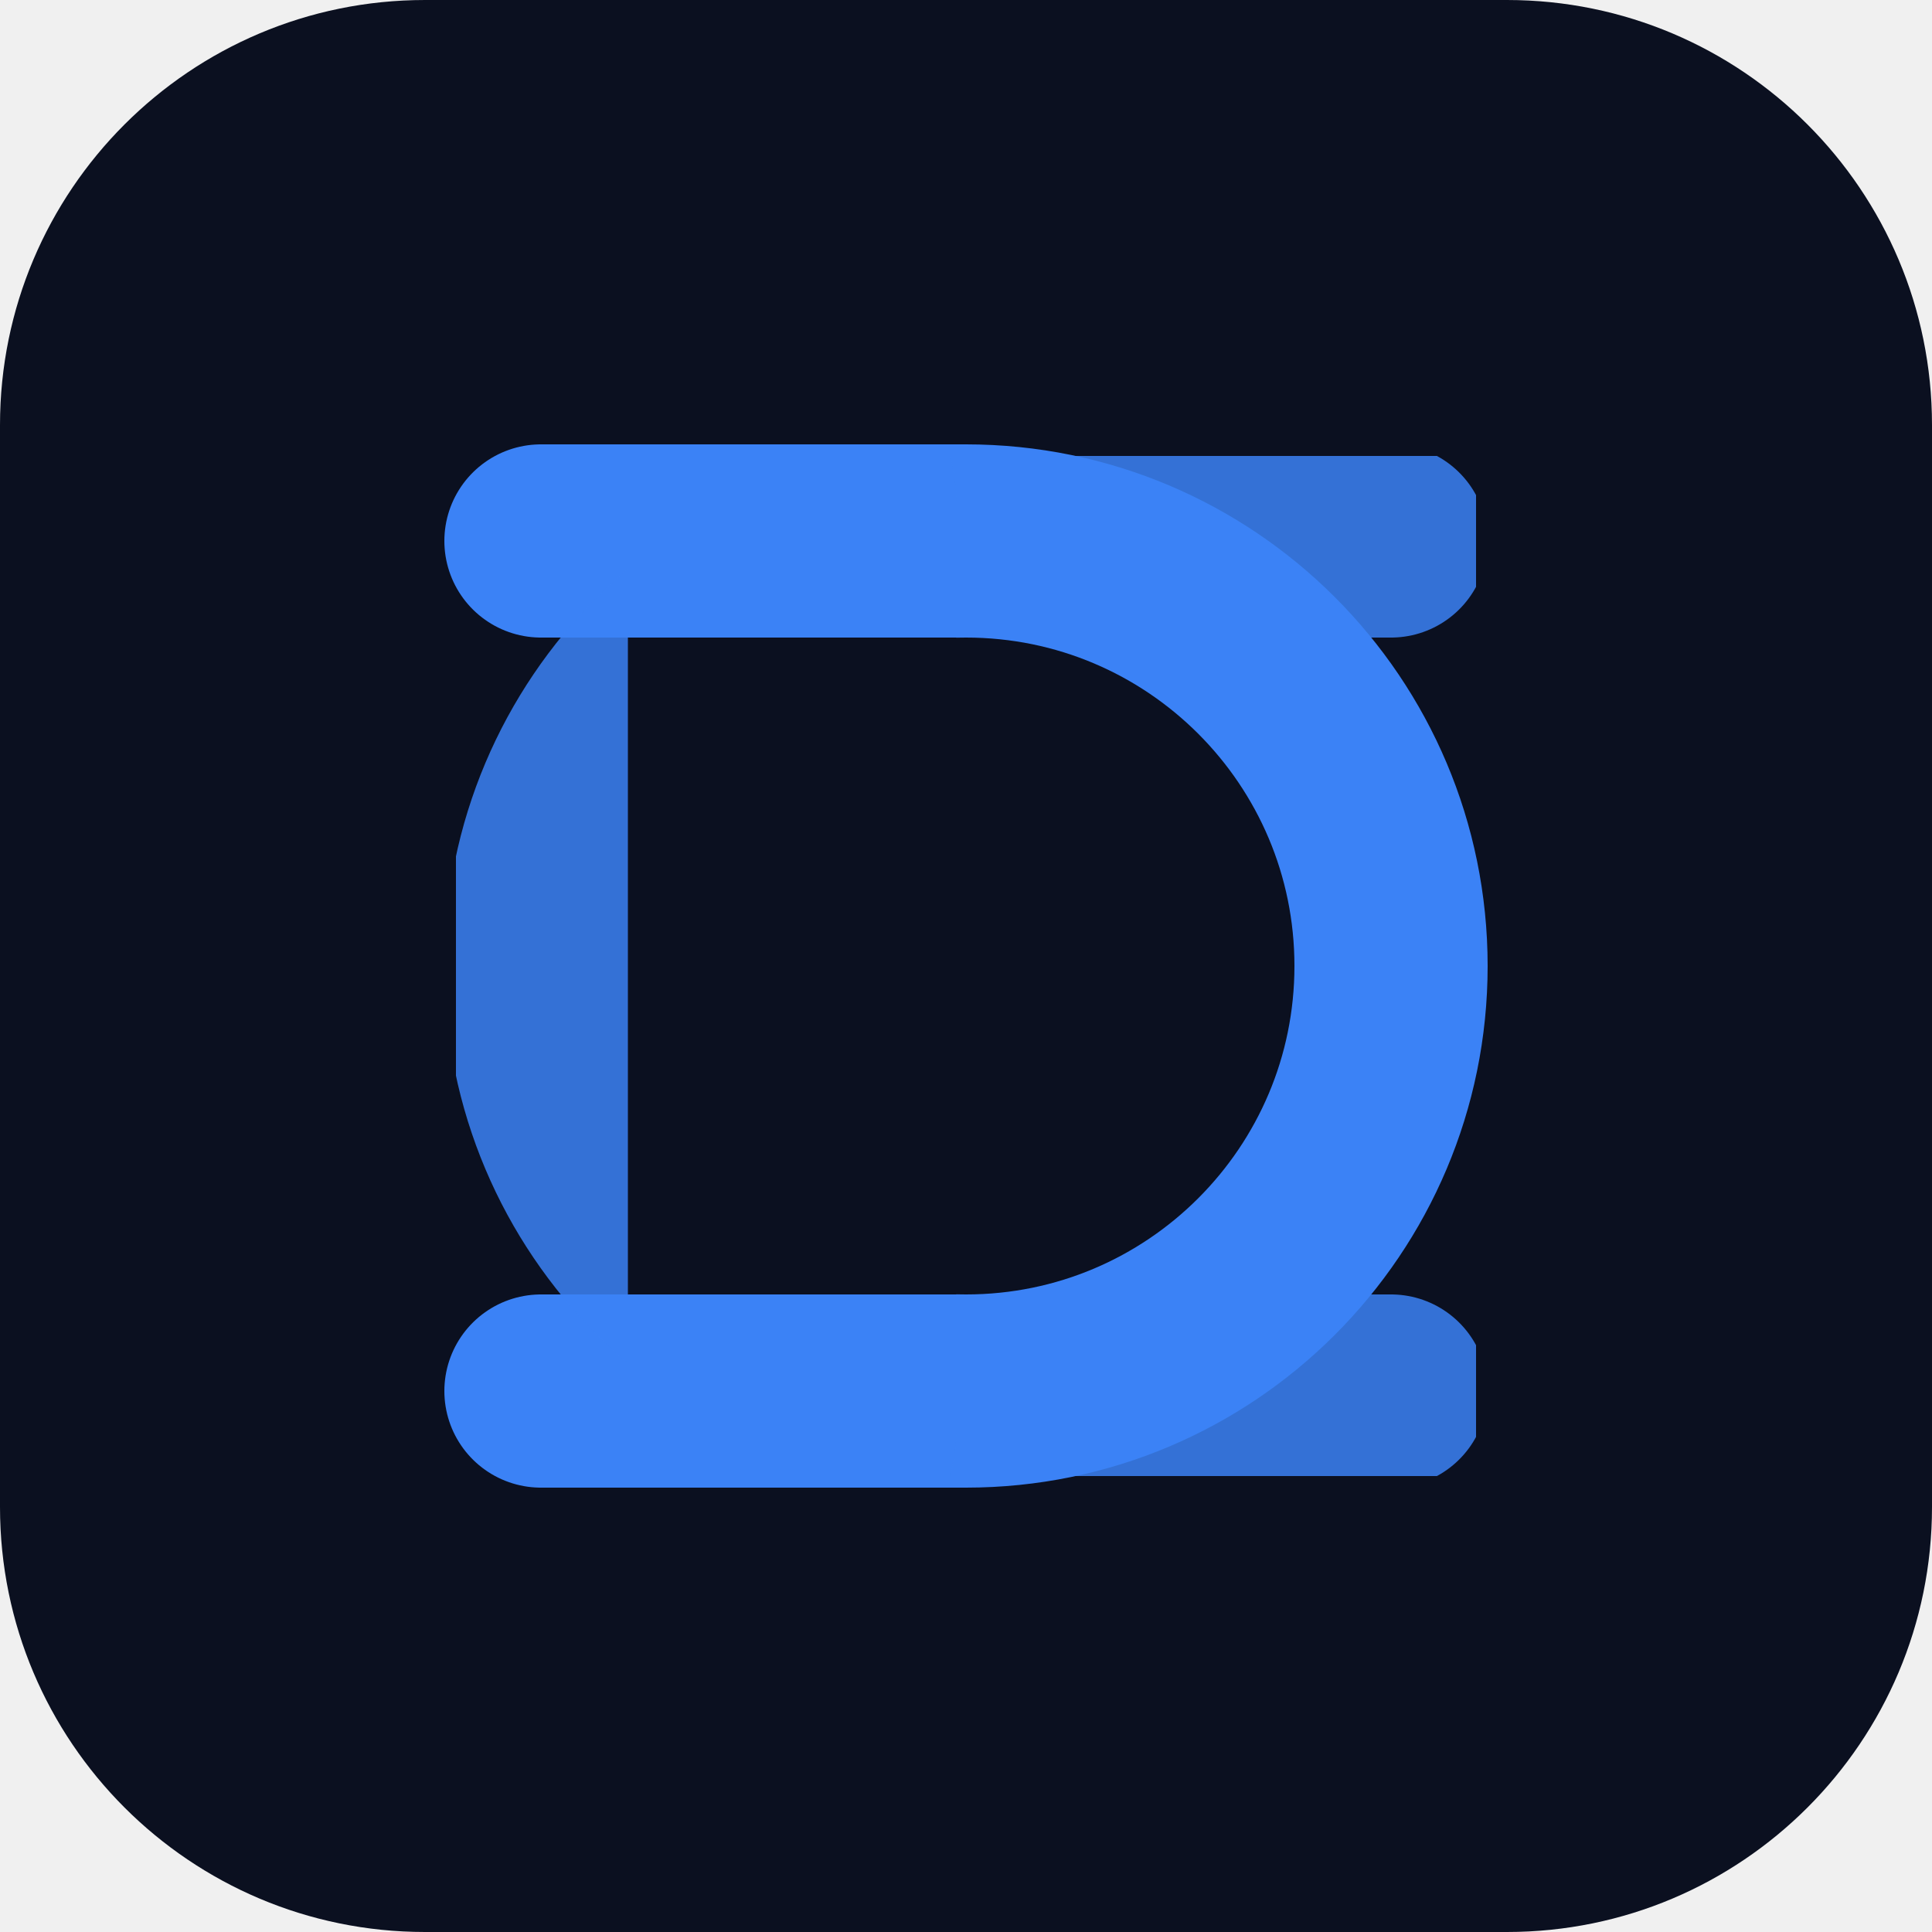
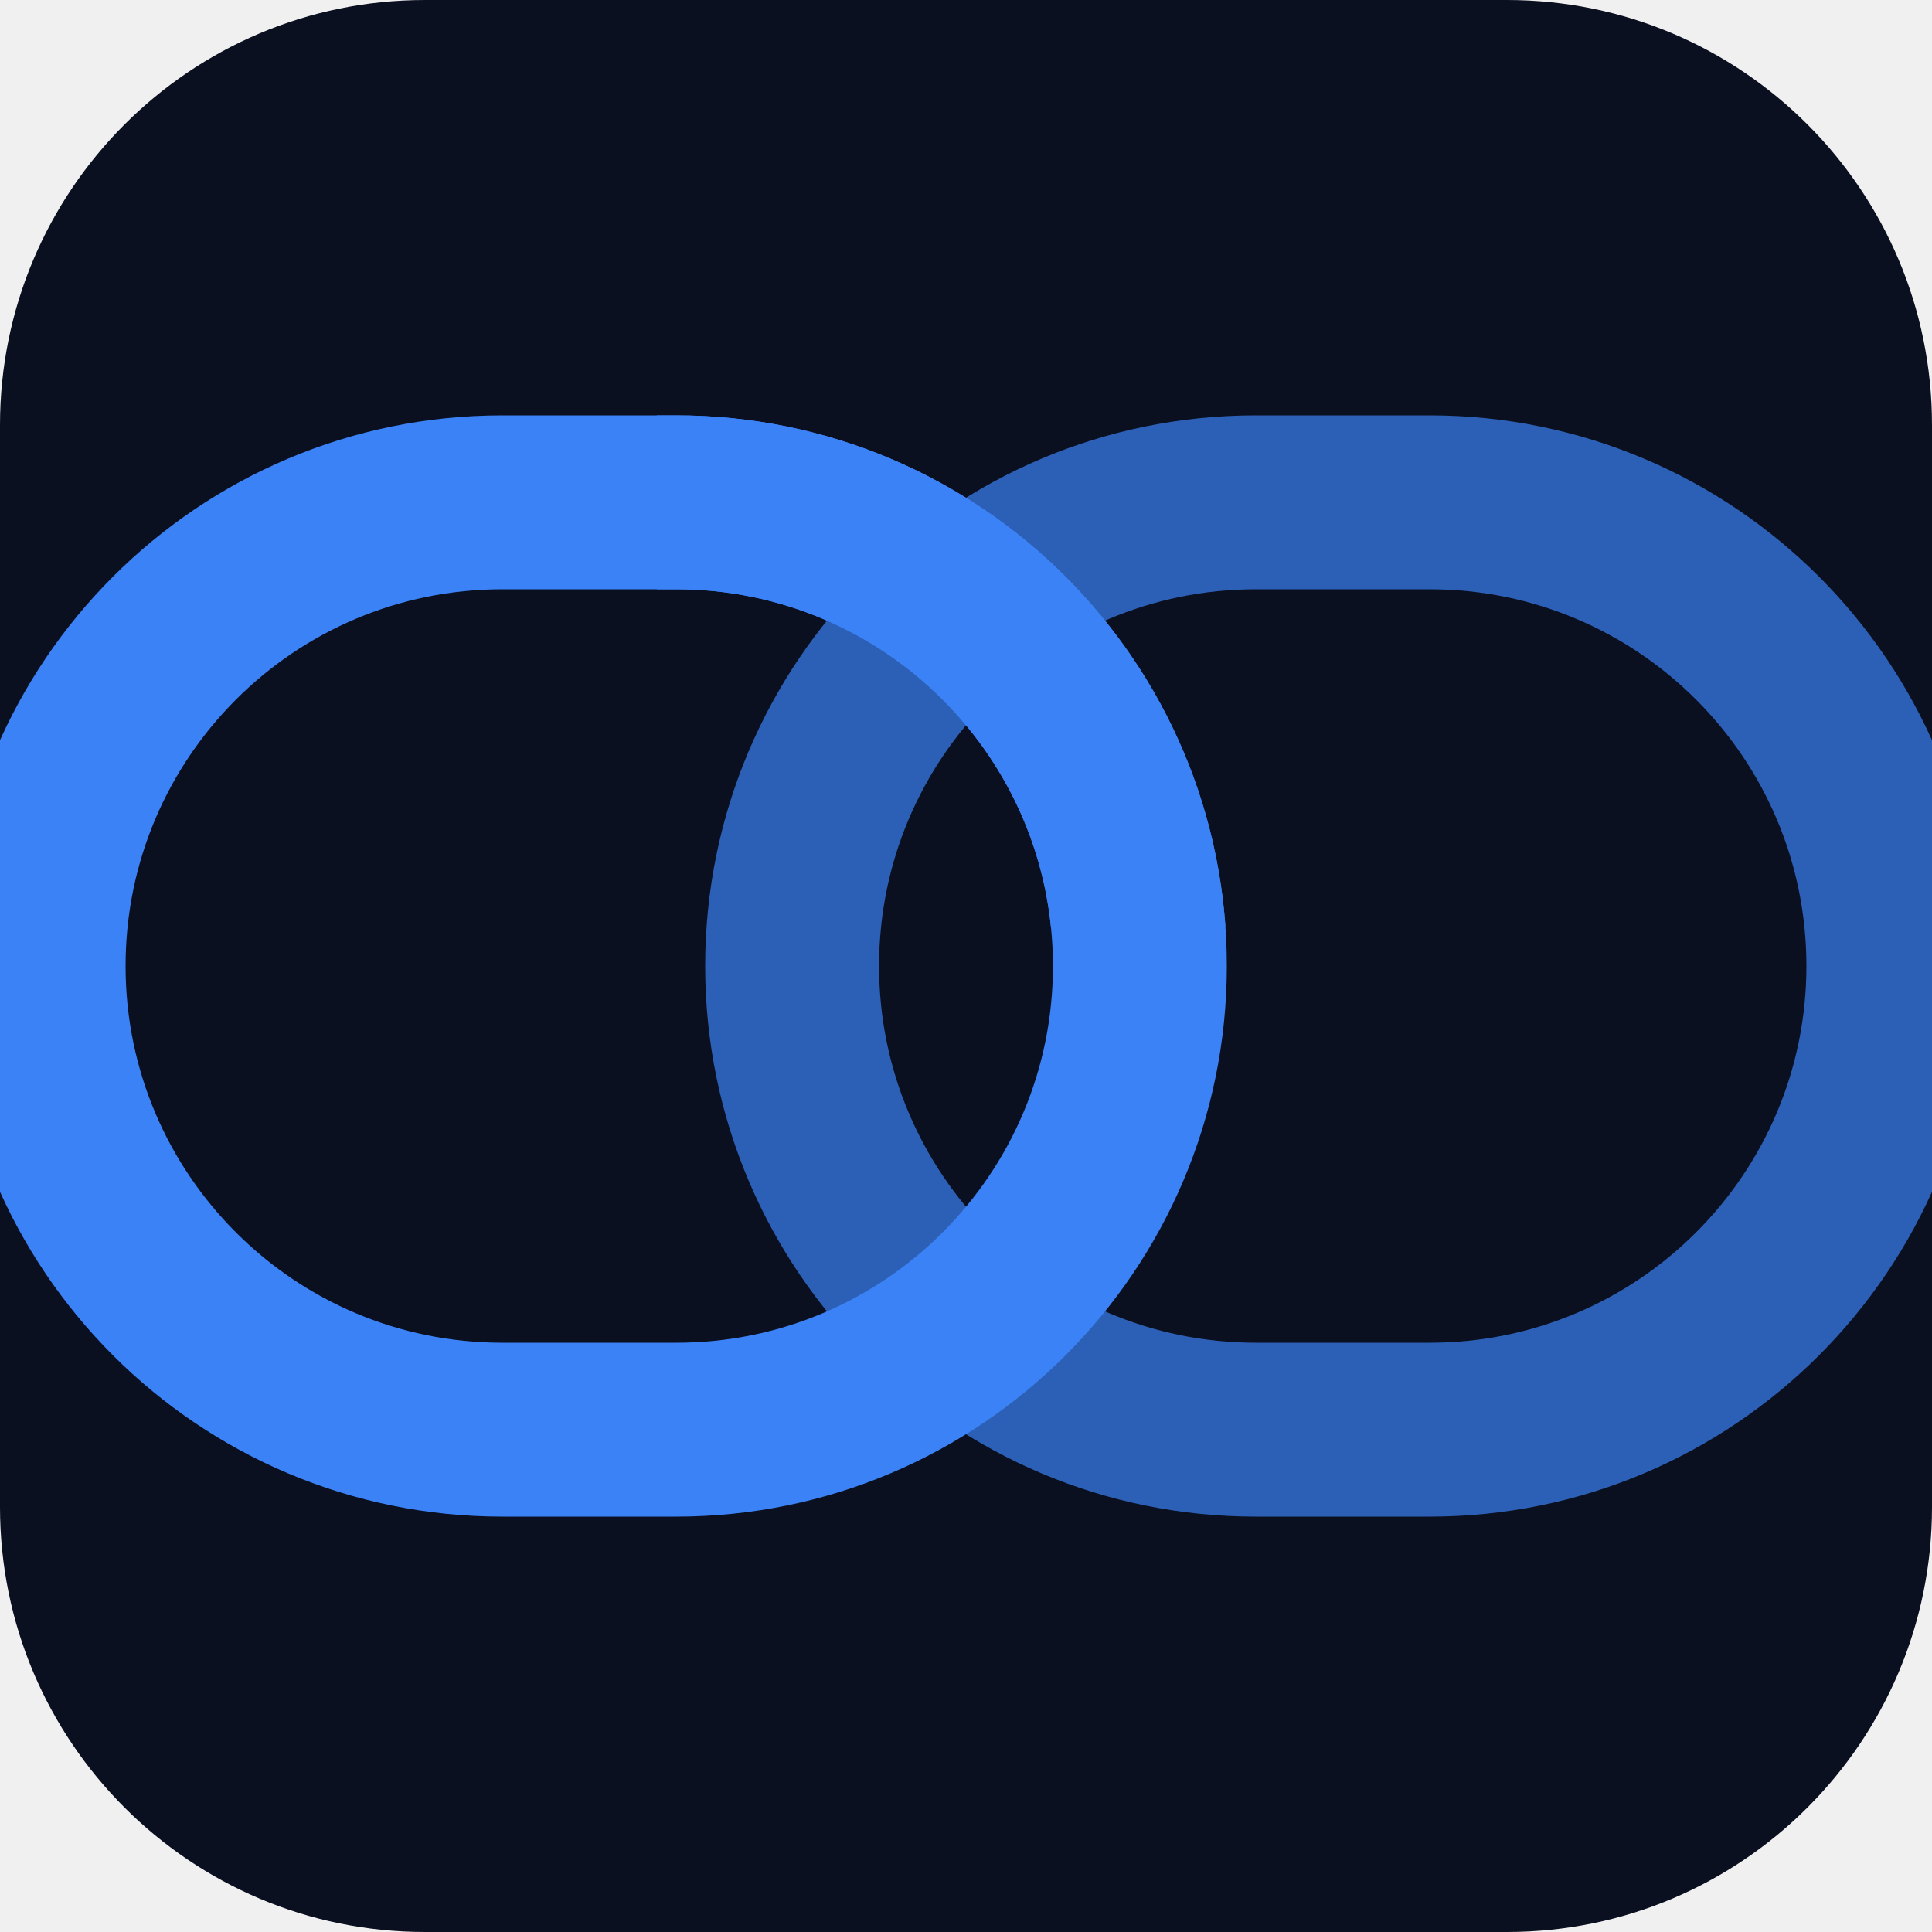
<svg xmlns="http://www.w3.org/2000/svg" viewBox="0 0 100 100" fill="none">
  <rect width="100" height="100" rx="22" fill="#0b1020" />
-   <mask id="m">
-     <rect width="100" height="100" fill="white" />
-     <path d="M41 26 v48" stroke="black" stroke-width="17" stroke-linecap="round" />
-   </mask>
-   <path d="M28 28 H50 a22 22 0 0 1 0 44 H28" stroke="#3b82f6" stroke-width="10" stroke-linecap="round" />
-   <g mask="url(#m)">
-     <path d="M72 72 H50 a22 22 0 0 1 0 -44 H72" stroke="#3b82f6" stroke-width="10" stroke-linecap="round" opacity="0.85" />
+   <clipPath id="c">
+     <rect x="34" y="14" width="32" height="34" />
+   </clipPath>
+   <path d="M35 26 h-9 a24 24 0 0 0 0 48 h9 a24 24 0 0 0 0 -48 z" stroke="#3b82f6" stroke-width="9" stroke-linecap="round" stroke-linejoin="round" />
+   <path d="M65 26 h9 a24 24 0 0 1 0 48 h-9 a24 24 0 0 1 0 -48 z" stroke="#3b82f6" stroke-width="9" stroke-linecap="round" stroke-linejoin="round" opacity="0.7" />
+   <g clip-path="url(#c)">
+     <path d="M35 26 h-9 a24 24 0 0 0 0 48 h9 a24 24 0 0 0 0 -48 z" stroke="#3b82f6" stroke-width="9" stroke-linecap="round" stroke-linejoin="round" />
  </g>
</svg>
